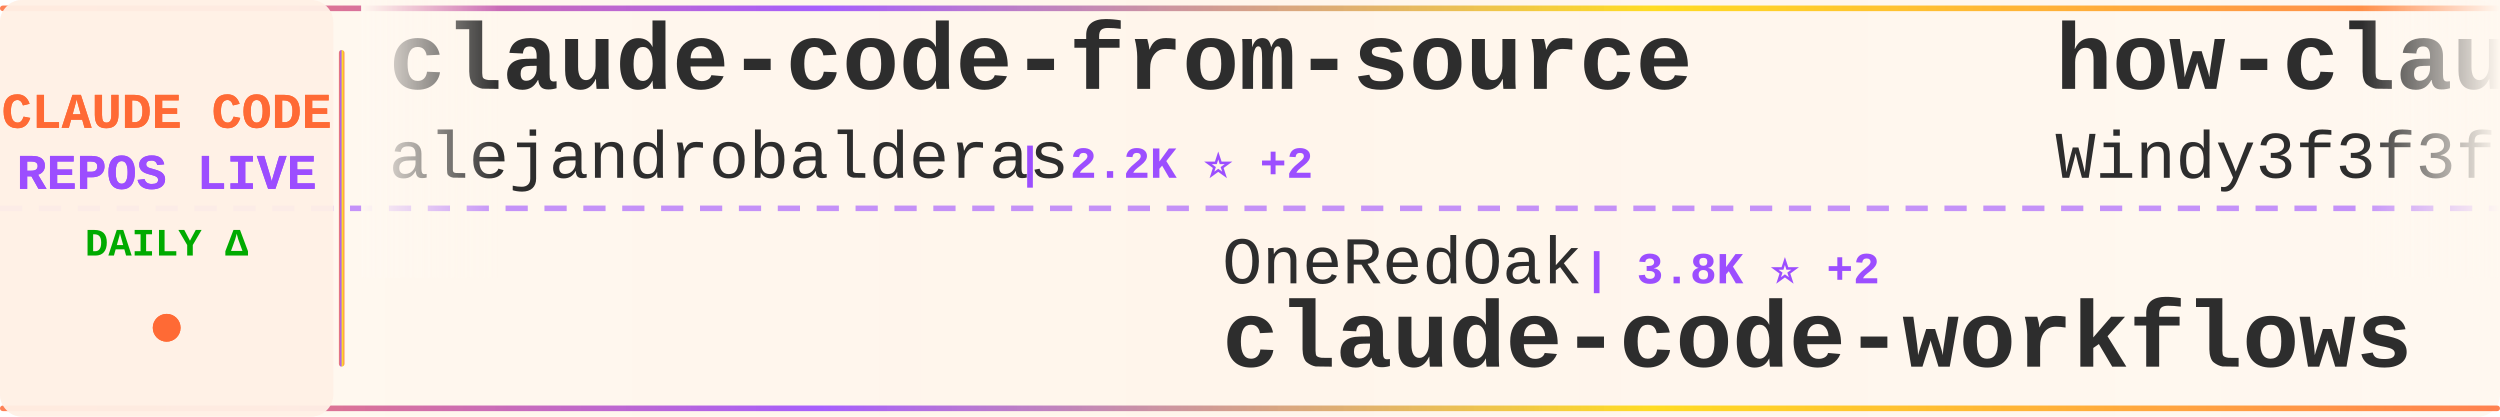
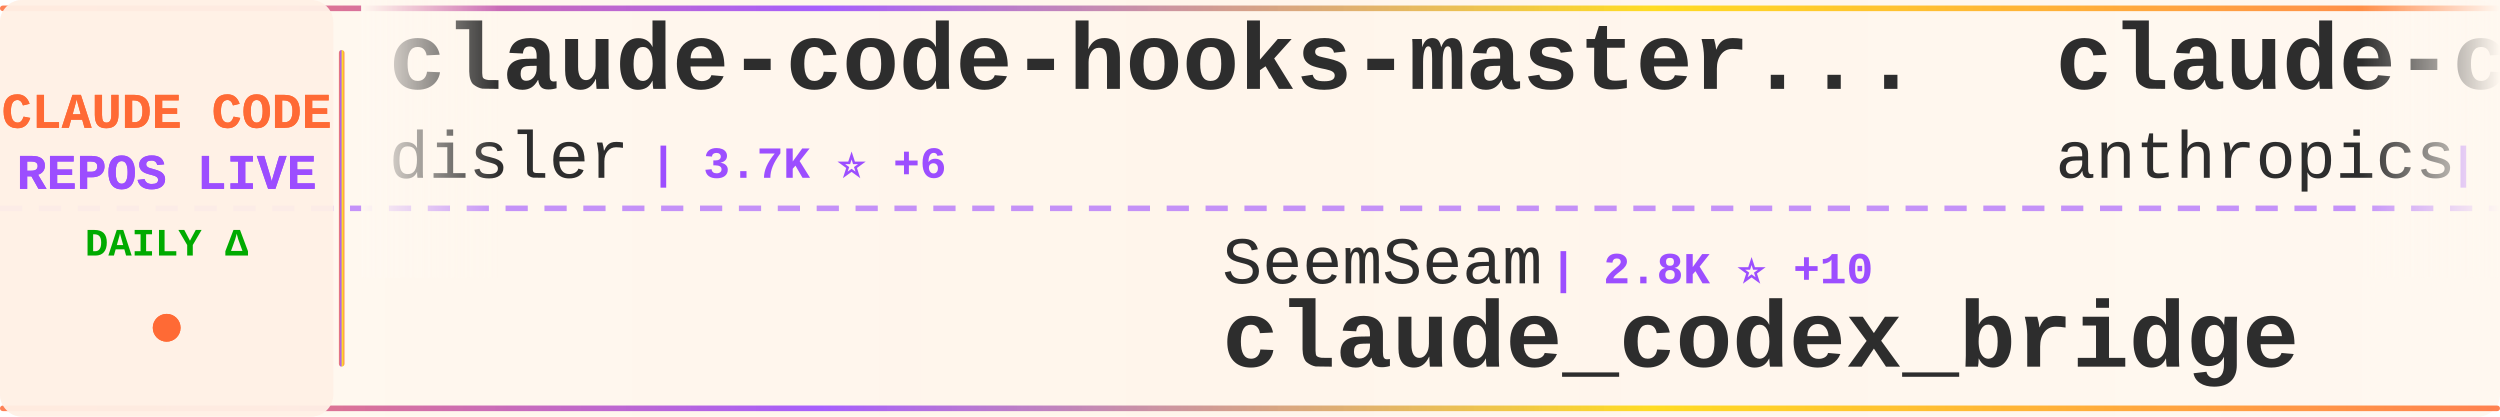
<svg xmlns="http://www.w3.org/2000/svg" width="900" height="150">
  <defs>
    <linearGradient id="tickerBg" x1="0%" y1="0%" x2="100%" y2="0%">
      <stop offset="0%" style="stop-color:#fff8f0;stop-opacity:0.98" />
      <stop offset="50%" style="stop-color:#fff5eb;stop-opacity:1" />
      <stop offset="100%" style="stop-color:#fff8f0;stop-opacity:0.98" />
    </linearGradient>
    <linearGradient id="borderGrad" x1="0%" y1="0%" x2="100%" y2="0%">
      <stop offset="0%" style="stop-color:#FF6B35;stop-opacity:0.85">
        <animate attributeName="stop-opacity" values="0.85;1;0.85" dur="2s" repeatCount="indefinite" />
      </stop>
      <stop offset="33%" style="stop-color:#9C4EFF;stop-opacity:0.9">
        <animate attributeName="stop-opacity" values="0.9;1;0.9" dur="2.2s" repeatCount="indefinite" />
      </stop>
      <stop offset="66%" style="stop-color:#FFD700;stop-opacity:0.85">
        <animate attributeName="stop-opacity" values="0.85;1;0.85" dur="1.8s" repeatCount="indefinite" />
      </stop>
      <stop offset="100%" style="stop-color:#FF6B35;stop-opacity:0.85">
        <animate attributeName="stop-opacity" values="0.85;1;0.85" dur="2s" repeatCount="indefinite" />
      </stop>
    </linearGradient>
    <filter id="textGlow">
      <feGaussianBlur stdDeviation="0.15" result="coloredBlur" />
      <feMerge>
        <feMergeNode in="coloredBlur" />
        <feMergeNode in="SourceGraphic" />
      </feMerge>
    </filter>
    <filter id="metricGlow">
      <feGaussianBlur stdDeviation="0.2" result="coloredBlur" />
      <feMerge>
        <feMergeNode in="coloredBlur" />
        <feMergeNode in="SourceGraphic" />
      </feMerge>
    </filter>
    <linearGradient id="leftFade" x1="0%" y1="0%" x2="100%" y2="0%">
      <stop offset="0%" style="stop-color:#fff8f0;stop-opacity:1" />
      <stop offset="100%" style="stop-color:#fff8f0;stop-opacity:0" />
    </linearGradient>
    <linearGradient id="rightFade" x1="0%" y1="0%" x2="100%" y2="0%">
      <stop offset="0%" style="stop-color:#fff8f0;stop-opacity:0" />
      <stop offset="100%" style="stop-color:#fff8f0;stop-opacity:1" />
    </linearGradient>
  </defs>
  <rect width="900" height="150" fill="url(#tickerBg)" rx="8" />
  <rect x="0" y="2" width="900" height="2" fill="url(#borderGrad)" rx="1" />
  <rect x="0" y="146" width="900" height="2" fill="url(#borderGrad)" rx="1" />
  <line x1="0" y1="75" x2="900" y2="75" stroke="#9C4EFF" stroke-width="2" stroke-dasharray="8 6" opacity="0.6" />
  <rect x="0" y="0" width="120" height="150" fill="#fff0e6" opacity="0.95" rx="8" />
  <text x="60" y="46" font-family="'Courier New', monospace" font-size="18" font-weight="bold" fill="#FF6B35" text-anchor="middle" filter="url(#textGlow)">
    CLAUDE CODE
  </text>
  <text x="60" y="68" font-family="'Courier New', monospace" font-size="18" font-weight="bold" fill="#9C4EFF" text-anchor="middle" filter="url(#textGlow)">
    REPOS LIVE
  </text>
  <text x="60" y="92" font-family="'Courier New', monospace" font-size="14" font-weight="bold" fill="#00aa00" text-anchor="middle">
    DAILY Δ
  </text>
  <circle cx="60" cy="118" r="5" fill="#FF6B35" filter="url(#metricGlow)">
    <animate attributeName="r" values="4;6;4" dur="1.5s" repeatCount="indefinite" />
    <animate attributeName="opacity" values="0.6;1;0.6" dur="1.5s" repeatCount="indefinite" />
  </circle>
  <rect x="122" y="18" width="2" height="114" fill="url(#borderGrad)" rx="1" />
  <clipPath id="tickerClip">
    <rect x="130" y="0" width="770" height="150" />
  </clipPath>
  <g clip-path="url(#tickerClip)">
    <g id="tickerItems">
      <animateTransform attributeName="transform" attributeType="XML" type="translate" from="0 0" to="-3000 0" dur="54s" repeatCount="indefinite" />
      <g transform="translate(0, 0)">
-         <text x="140" y="32" font-family="'Courier New', monospace" font-size="34" font-weight="bold" fill="#2d2d2d">claude-code-from-source</text>
-         <text x="140" y="64" font-family="'Courier New', monospace" font-size="24" font-weight="normal" fill="#2d2d2d" opacity="1.0">alejandrobalderas</text>
-         <text x="366" y="64" font-family="'Courier New', monospace" font-size="16" font-weight="bold" fill="#9C4EFF"> | 2.2K ⭐ +2</text>
+         <text x="140" y="32" font-family="'Courier New', monospace" font-size="34" font-weight="bold" fill="#2d2d2d">claude-code-hooks-master...</text>
+         <text x="140" y="64" font-family="'Courier New', monospace" font-size="24" font-weight="normal" fill="#2d2d2d" opacity="1.0">disler</text>
+         <text x="234" y="64" font-family="'Courier New', monospace" font-size="16" font-weight="bold" fill="#9C4EFF"> | 3.7K ⭐ +6</text>
      </g>
      <g transform="translate(300, 0)">
-         <text x="140" y="102" font-family="'Courier New', monospace" font-size="24" font-weight="normal" fill="#2d2d2d" opacity="1.0">OneRedOak</text>
-         <text x="270" y="102" font-family="'Courier New', monospace" font-size="16" font-weight="bold" fill="#9C4EFF"> | 3.8K ⭐ +2</text>
-         <text x="140" y="132" font-family="'Courier New', monospace" font-size="34" font-weight="bold" fill="#2d2d2d">claude-code-workflows</text>
+         <text x="140" y="102" font-family="'Courier New', monospace" font-size="24" font-weight="normal" fill="#2d2d2d" opacity="1.0">SeemSeam</text>
+         <text x="258" y="102" font-family="'Courier New', monospace" font-size="16" font-weight="bold" fill="#9C4EFF"> | 2.8K ⭐ +10</text>
+         <text x="140" y="132" font-family="'Courier New', monospace" font-size="34" font-weight="bold" fill="#2d2d2d">claude_codex_bridge</text>
      </g>
      <g transform="translate(600, 0)">
-         <text x="140" y="32" font-family="'Courier New', monospace" font-size="34" font-weight="bold" fill="#2d2d2d">how-claude-code-works</text>
-         <text x="140" y="64" font-family="'Courier New', monospace" font-size="24" font-weight="normal" fill="#2d2d2d" opacity="1.0">Windy3f3f3f3f</text>
-         <text x="318" y="64" font-family="'Courier New', monospace" font-size="16" font-weight="bold" fill="#9C4EFF"> | 2.5K ⭐ +6</text>
+         <text x="140" y="32" font-family="'Courier New', monospace" font-size="34" font-weight="bold" fill="#2d2d2d">claude-code-base-action</text>
+         <text x="140" y="64" font-family="'Courier New', monospace" font-size="24" font-weight="normal" fill="#2d2d2d" opacity="1.0">anthropics</text>
+         <text x="282" y="64" font-family="'Courier New', monospace" font-size="16" font-weight="bold" fill="#9C4EFF"> | 850 ⭐</text>
      </g>
      <g transform="translate(900, 0)">
-         <text x="140" y="102" font-family="'Courier New', monospace" font-size="24" font-weight="normal" fill="#2d2d2d" opacity="1.0">ponponon</text>
-         <text x="258" y="102" font-family="'Courier New', monospace" font-size="16" font-weight="bold" fill="#9C4EFF"> | 2.3K ⭐ +2</text>
-         <text x="140" y="132" font-family="'Courier New', monospace" font-size="34" font-weight="bold" fill="#2d2d2d">claude_code_src</text>
+         <text x="140" y="102" font-family="'Courier New', monospace" font-size="24" font-weight="normal" fill="#2d2d2d" opacity="1.0">shareAI-lab</text>
+         <text x="294" y="102" font-family="'Courier New', monospace" font-size="16" font-weight="bold" fill="#9C4EFF"> | 63.7K ⭐ +155</text>
+         <text x="140" y="132" font-family="'Courier New', monospace" font-size="34" font-weight="bold" fill="#2d2d2d">learn-claude-code</text>
      </g>
      <g transform="translate(1200, 0)">
-         <text x="140" y="32" font-family="'Courier New', monospace" font-size="34" font-weight="bold" fill="#2d2d2d">claude-code-ultimate-gui...</text>
-         <text x="140" y="64" font-family="'Courier New', monospace" font-size="24" font-weight="normal" fill="#2d2d2d" opacity="1.0">FlorianBruniaux</text>
-         <text x="342" y="64" font-family="'Courier New', monospace" font-size="16" font-weight="bold" fill="#9C4EFF"> | 4.6K ⭐ +14</text>
+         <text x="140" y="32" font-family="'Courier New', monospace" font-size="34" font-weight="bold" fill="#2d2d2d">claude-code-book</text>
+         <text x="140" y="64" font-family="'Courier New', monospace" font-size="24" font-weight="normal" fill="#2d2d2d" opacity="1.0">lintsinghua</text>
+         <text x="294" y="64" font-family="'Courier New', monospace" font-size="16" font-weight="bold" fill="#9C4EFF"> | 3.5K ⭐ +12</text>
      </g>
      <g transform="translate(1500, 0)">
-         <text x="140" y="102" font-family="'Courier New', monospace" font-size="24" font-weight="normal" fill="#2d2d2d" opacity="1.0">hangsman</text>
-         <text x="258" y="102" font-family="'Courier New', monospace" font-size="16" font-weight="bold" fill="#9C4EFF"> | 781 ⭐</text>
-         <text x="140" y="132" font-family="'Courier New', monospace" font-size="34" font-weight="bold" fill="#2d2d2d">claude-code-source</text>
+         <text x="140" y="102" font-family="'Courier New', monospace" font-size="24" font-weight="normal" fill="#2d2d2d" opacity="1.0">alejandrobalderas</text>
+         <text x="366" y="102" font-family="'Courier New', monospace" font-size="16" font-weight="bold" fill="#9C4EFF"> | 2.2K ⭐ +2</text>
+         <text x="140" y="132" font-family="'Courier New', monospace" font-size="34" font-weight="bold" fill="#2d2d2d">claude-code-from-source</text>
      </g>
      <g transform="translate(1800, 0)">
-         <text x="140" y="32" font-family="'Courier New', monospace" font-size="34" font-weight="bold" fill="#2d2d2d">claude-code-settings</text>
-         <text x="140" y="64" font-family="'Courier New', monospace" font-size="24" font-weight="normal" fill="#2d2d2d" opacity="1.0">feiskyer</text>
-         <text x="258" y="64" font-family="'Courier New', monospace" font-size="16" font-weight="bold" fill="#9C4EFF"> | 1.5K ⭐ +1</text>
+         <text x="140" y="32" font-family="'Courier New', monospace" font-size="34" font-weight="bold" fill="#2d2d2d">claude-code-rev</text>
+         <text x="140" y="64" font-family="'Courier New', monospace" font-size="24" font-weight="normal" fill="#2d2d2d" opacity="1.0">oboard</text>
+         <text x="234" y="64" font-family="'Courier New', monospace" font-size="16" font-weight="bold" fill="#9C4EFF"> | 3.2K ⭐ +3</text>
      </g>
      <g transform="translate(2100, 0)">
-         <text x="140" y="102" font-family="'Courier New', monospace" font-size="24" font-weight="normal" fill="#2d2d2d" opacity="1.0">kodu-ai</text>
-         <text x="246" y="102" font-family="'Courier New', monospace" font-size="16" font-weight="bold" fill="#9C4EFF"> | 5.3K ⭐</text>
-         <text x="140" y="132" font-family="'Courier New', monospace" font-size="34" font-weight="bold" fill="#2d2d2d">claude-coder</text>
+         <text x="140" y="102" font-family="'Courier New', monospace" font-size="24" font-weight="normal" fill="#2d2d2d" opacity="1.0">feiskyer</text>
+         <text x="258" y="102" font-family="'Courier New', monospace" font-size="16" font-weight="bold" fill="#9C4EFF"> | 1.5K ⭐</text>
+         <text x="140" y="132" font-family="'Courier New', monospace" font-size="34" font-weight="bold" fill="#2d2d2d">claude-code-settings</text>
      </g>
      <g transform="translate(2400, 0)">
-         <text x="140" y="32" font-family="'Courier New', monospace" font-size="34" font-weight="bold" fill="#2d2d2d">claude-code-rev</text>
-         <text x="140" y="64" font-family="'Courier New', monospace" font-size="24" font-weight="normal" fill="#2d2d2d" opacity="1.0">oboard</text>
-         <text x="234" y="64" font-family="'Courier New', monospace" font-size="16" font-weight="bold" fill="#9C4EFF"> | 3.2K ⭐ +4</text>
+         <text x="140" y="32" font-family="'Courier New', monospace" font-size="34" font-weight="bold" fill="#2d2d2d">Claude-Code</text>
+         <text x="140" y="64" font-family="'Courier New', monospace" font-size="24" font-weight="normal" fill="#2d2d2d" opacity="1.0">KPR111</text>
+         <text x="234" y="64" font-family="'Courier New', monospace" font-size="16" font-weight="bold" fill="#9C4EFF"> | 18 ⭐</text>
      </g>
      <g transform="translate(2700, 0)">
-         <text x="140" y="102" font-family="'Courier New', monospace" font-size="24" font-weight="normal" fill="#2d2d2d" opacity="1.0">musistudio</text>
-         <text x="282" y="102" font-family="'Courier New', monospace" font-size="16" font-weight="bold" fill="#9C4EFF"> | 34.5K ⭐ +40</text>
-         <text x="140" y="132" font-family="'Courier New', monospace" font-size="34" font-weight="bold" fill="#2d2d2d">claude-code-router</text>
+         <text x="140" y="102" font-family="'Courier New', monospace" font-size="24" font-weight="normal" fill="#2d2d2d" opacity="1.0">sickn33</text>
+         <text x="246" y="102" font-family="'Courier New', monospace" font-size="16" font-weight="bold" fill="#9C4EFF"> | 39.2K ⭐ +104</text>
+         <text x="140" y="132" font-family="'Courier New', monospace" font-size="34" font-weight="bold" fill="#2d2d2d">antigravity-awesome-skil...</text>
      </g>
      <g transform="translate(3000, 0)">
-         <text x="140" y="32" font-family="'Courier New', monospace" font-size="34" font-weight="bold" fill="#2d2d2d">claude-code-from-source</text>
-         <text x="140" y="64" font-family="'Courier New', monospace" font-size="24" font-weight="normal" fill="#2d2d2d" opacity="1.0">alejandrobalderas</text>
-         <text x="366" y="64" font-family="'Courier New', monospace" font-size="16" font-weight="bold" fill="#9C4EFF"> | 2.2K ⭐ +2</text>
+         <text x="140" y="32" font-family="'Courier New', monospace" font-size="34" font-weight="bold" fill="#2d2d2d">claude-code-hooks-master...</text>
+         <text x="140" y="64" font-family="'Courier New', monospace" font-size="24" font-weight="normal" fill="#2d2d2d" opacity="1.0">disler</text>
+         <text x="234" y="64" font-family="'Courier New', monospace" font-size="16" font-weight="bold" fill="#9C4EFF"> | 3.7K ⭐ +6</text>
      </g>
      <g transform="translate(3300, 0)">
-         <text x="140" y="102" font-family="'Courier New', monospace" font-size="24" font-weight="normal" fill="#2d2d2d" opacity="1.0">OneRedOak</text>
-         <text x="270" y="102" font-family="'Courier New', monospace" font-size="16" font-weight="bold" fill="#9C4EFF"> | 3.8K ⭐ +2</text>
-         <text x="140" y="132" font-family="'Courier New', monospace" font-size="34" font-weight="bold" fill="#2d2d2d">claude-code-workflows</text>
+         <text x="140" y="102" font-family="'Courier New', monospace" font-size="24" font-weight="normal" fill="#2d2d2d" opacity="1.0">SeemSeam</text>
+         <text x="258" y="102" font-family="'Courier New', monospace" font-size="16" font-weight="bold" fill="#9C4EFF"> | 2.8K ⭐ +10</text>
+         <text x="140" y="132" font-family="'Courier New', monospace" font-size="34" font-weight="bold" fill="#2d2d2d">claude_codex_bridge</text>
      </g>
      <g transform="translate(3600, 0)">
-         <text x="140" y="32" font-family="'Courier New', monospace" font-size="34" font-weight="bold" fill="#2d2d2d">how-claude-code-works</text>
-         <text x="140" y="64" font-family="'Courier New', monospace" font-size="24" font-weight="normal" fill="#2d2d2d" opacity="1.0">Windy3f3f3f3f</text>
-         <text x="318" y="64" font-family="'Courier New', monospace" font-size="16" font-weight="bold" fill="#9C4EFF"> | 2.5K ⭐ +6</text>
+         <text x="140" y="32" font-family="'Courier New', monospace" font-size="34" font-weight="bold" fill="#2d2d2d">claude-code-base-action</text>
+         <text x="140" y="64" font-family="'Courier New', monospace" font-size="24" font-weight="normal" fill="#2d2d2d" opacity="1.0">anthropics</text>
+         <text x="282" y="64" font-family="'Courier New', monospace" font-size="16" font-weight="bold" fill="#9C4EFF"> | 850 ⭐</text>
      </g>
      <g transform="translate(3900, 0)">
-         <text x="140" y="102" font-family="'Courier New', monospace" font-size="24" font-weight="normal" fill="#2d2d2d" opacity="1.0">ponponon</text>
-         <text x="258" y="102" font-family="'Courier New', monospace" font-size="16" font-weight="bold" fill="#9C4EFF"> | 2.3K ⭐ +2</text>
-         <text x="140" y="132" font-family="'Courier New', monospace" font-size="34" font-weight="bold" fill="#2d2d2d">claude_code_src</text>
+         <text x="140" y="102" font-family="'Courier New', monospace" font-size="24" font-weight="normal" fill="#2d2d2d" opacity="1.0">shareAI-lab</text>
+         <text x="294" y="102" font-family="'Courier New', monospace" font-size="16" font-weight="bold" fill="#9C4EFF"> | 63.7K ⭐ +155</text>
+         <text x="140" y="132" font-family="'Courier New', monospace" font-size="34" font-weight="bold" fill="#2d2d2d">learn-claude-code</text>
      </g>
    </g>
  </g>
  <rect x="130" y="0" width="50" height="100" fill="url(#leftFade)" />
  <rect x="850" y="0" width="50" height="100" fill="url(#rightFade)" />
</svg>
